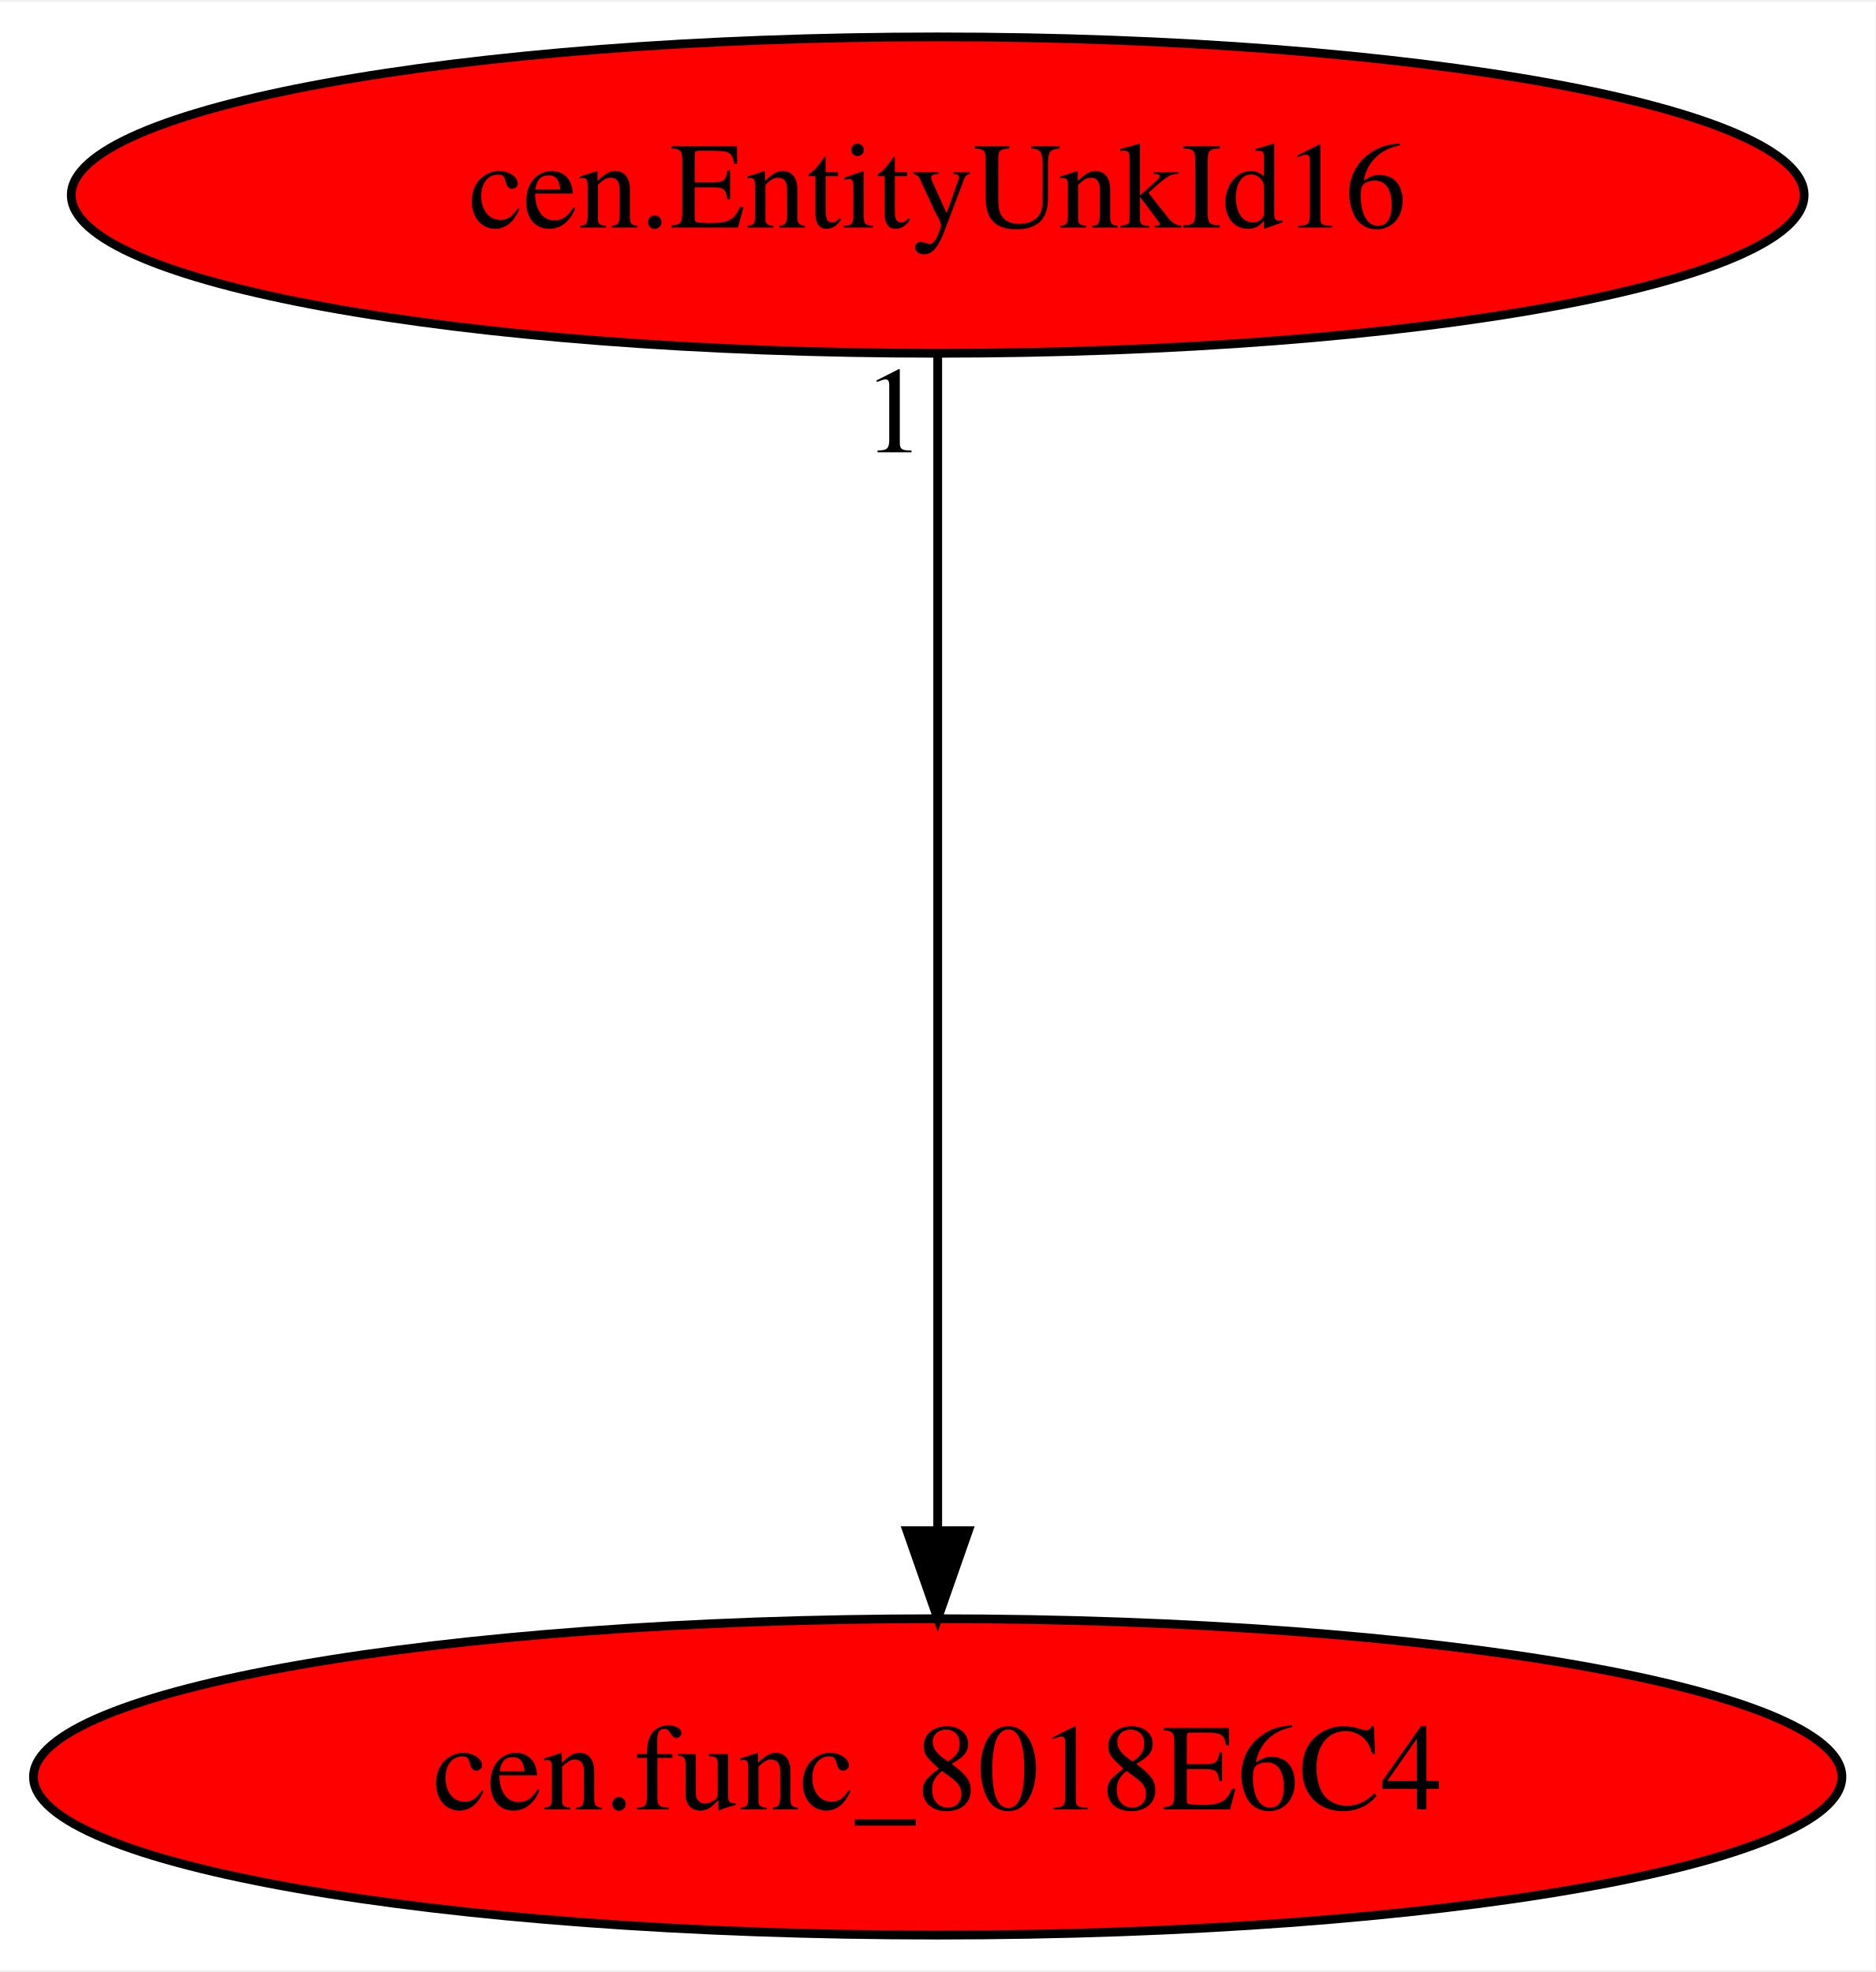
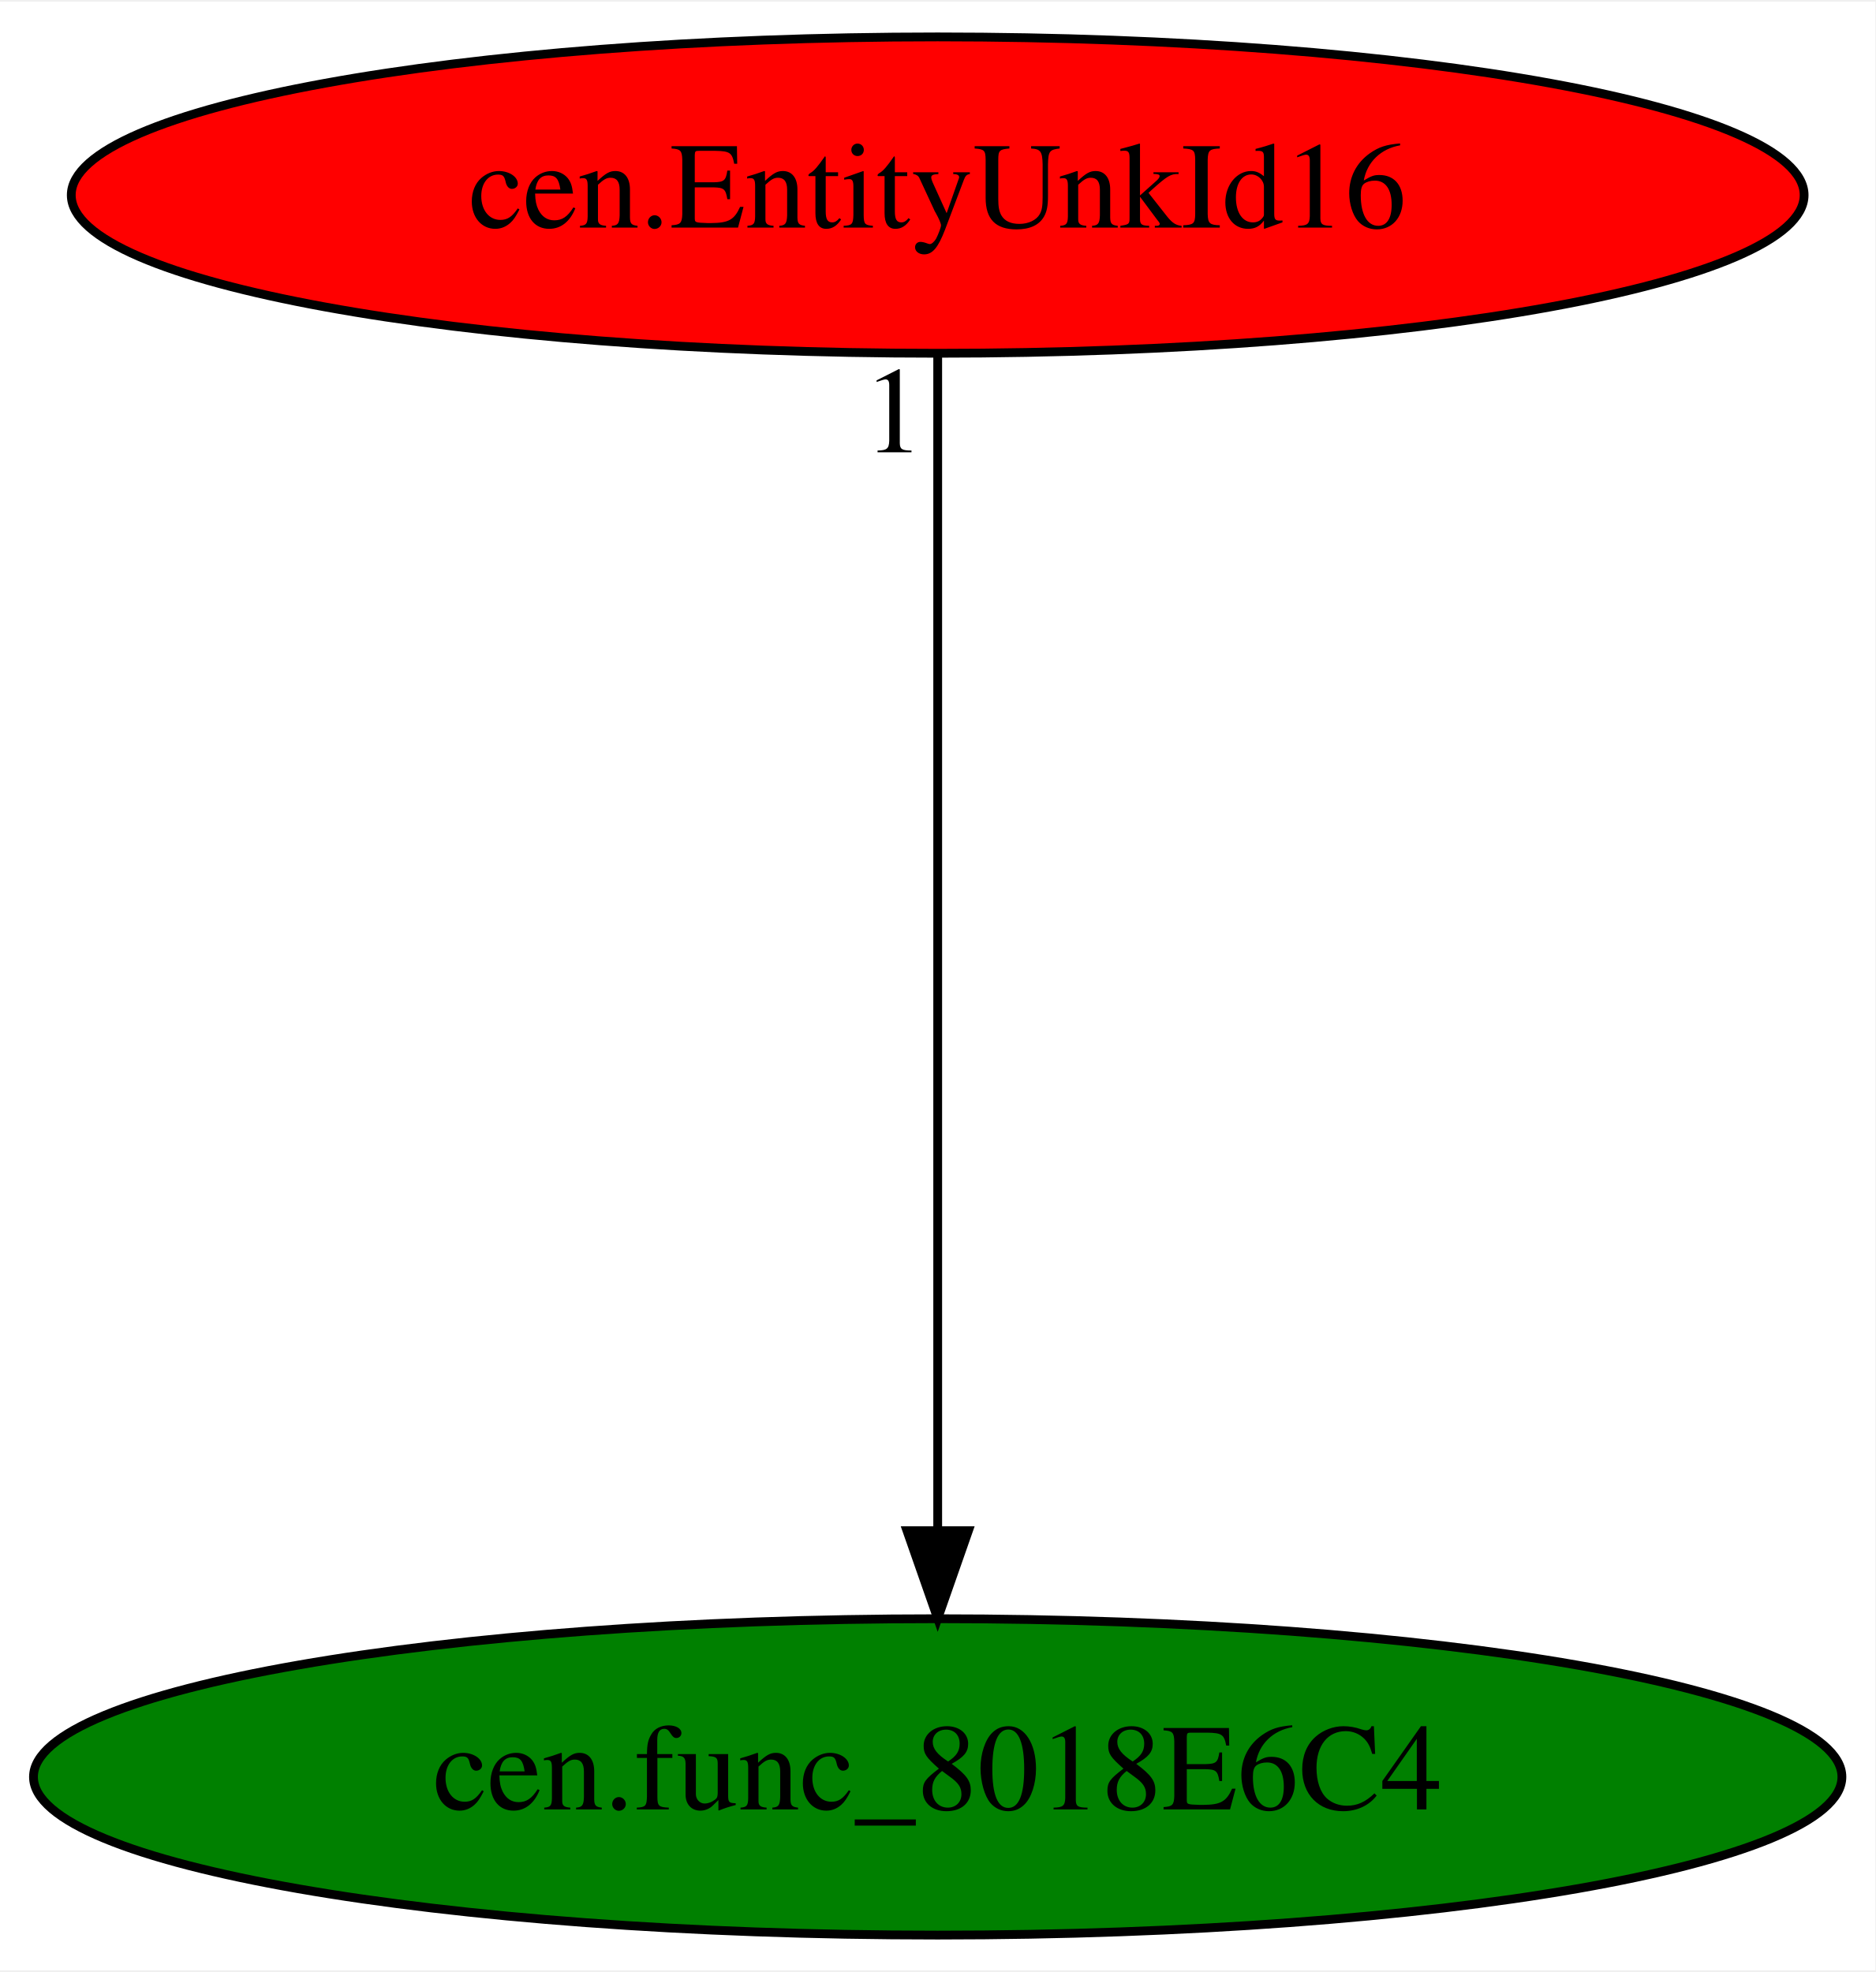
<svg xmlns="http://www.w3.org/2000/svg" xmlns:xlink="http://www.w3.org/1999/xlink" width="213pt" height="224pt" viewBox="0.00 0.00 213.38 224.00">
  <g id="graph0" class="graph" transform="scale(1 1) rotate(0) translate(4 220)">
    <polygon fill="white" stroke="transparent" points="-4,4 -4,-220 209.38,-220 209.38,4 -4,4" />
    <g id="node1" class="node">
-       <ellipse fill="red" stroke="black" cx="102.69" cy="-18" rx="102.88" ry="18" />
+       <ellipse fill="green" stroke="black" cx="102.69" cy="-18" rx="102.88" ry="18" />
      <text text-anchor="middle" x="102.69" y="-14.3" font-family="Times,serif" font-size="14.00">cen.func_8018E6C4</text>
    </g>
    <g id="node2" class="node">
      <g id="a_node2">
        <a xlink:href="cen.EntityUnkId16.svg" xlink:title="cen.EntityUnkId16">
          <ellipse fill="red" stroke="black" cx="102.69" cy="-198" rx="98.58" ry="18" />
          <text text-anchor="middle" x="102.69" y="-194.3" font-family="Times,serif" font-size="14.00">cen.EntityUnkId16</text>
        </a>
      </g>
    </g>
    <g id="edge1" class="edge">
      <path fill="none" stroke="black" d="M102.69,-179.93C102.69,-148.97 102.69,-83.3 102.69,-46.13" />
      <polygon fill="black" stroke="black" points="106.19,-46.02 102.69,-36.02 99.19,-46.02 106.19,-46.02" />
      <text text-anchor="middle" x="97.69" y="-168.73" font-family="Times,serif" font-size="14.00">1</text>
    </g>
  </g>
</svg>
